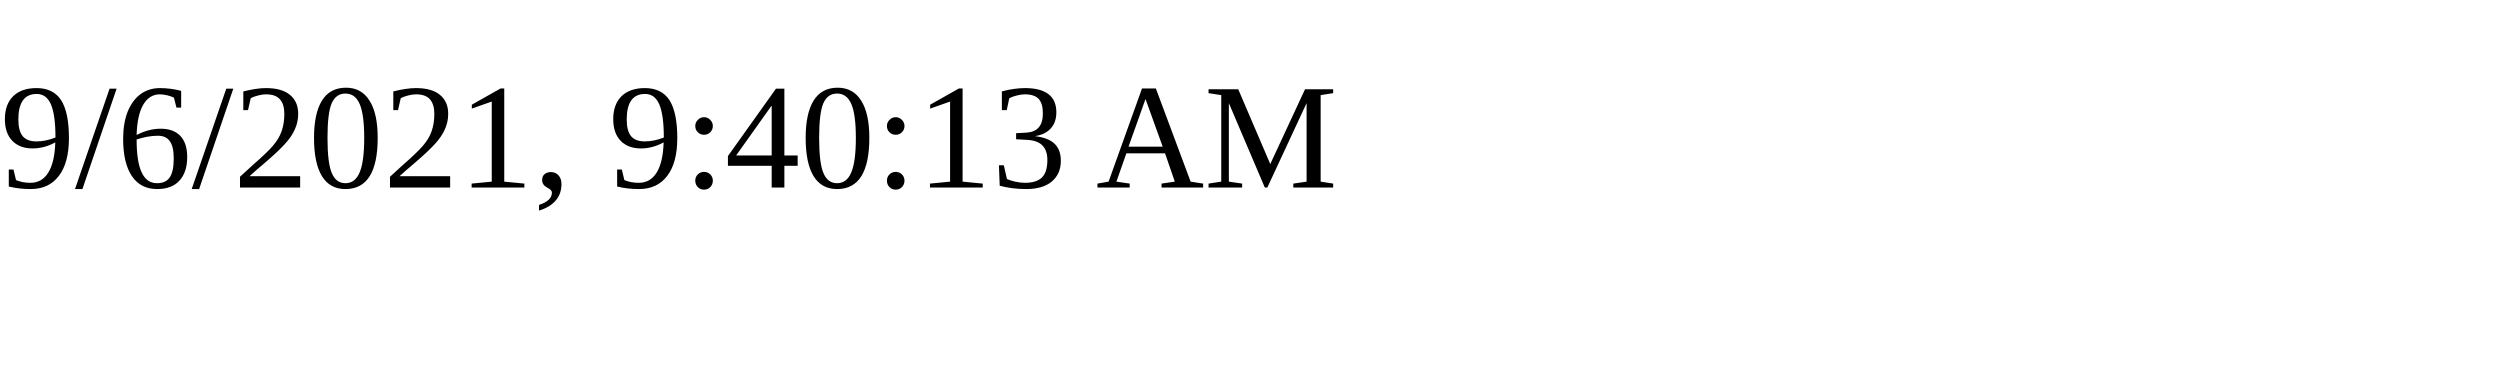
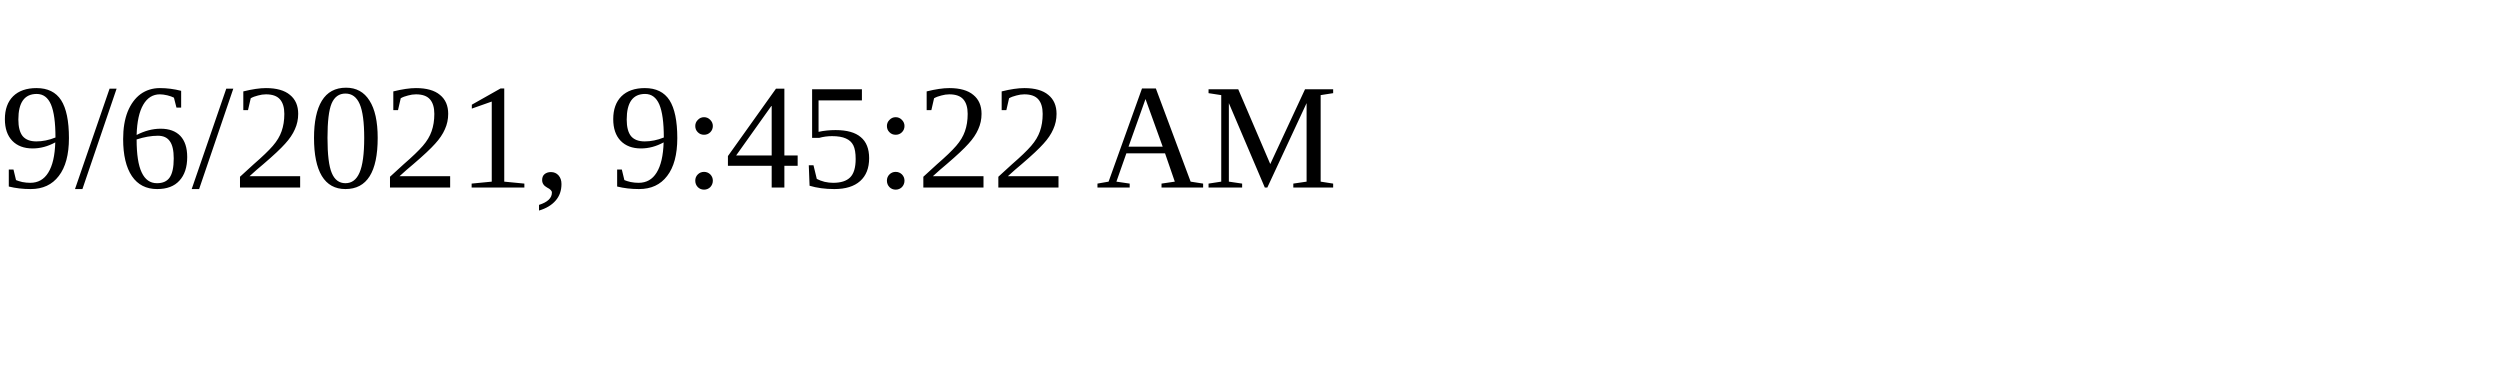
<svg xmlns="http://www.w3.org/2000/svg" height="30" width="200">
-   <text x="0" y="15">9/6/2021, 9:40:13 AM</text>
+   <text x="0" y="15">9/6/2021, 9:45:22 AM</text>
</svg>
